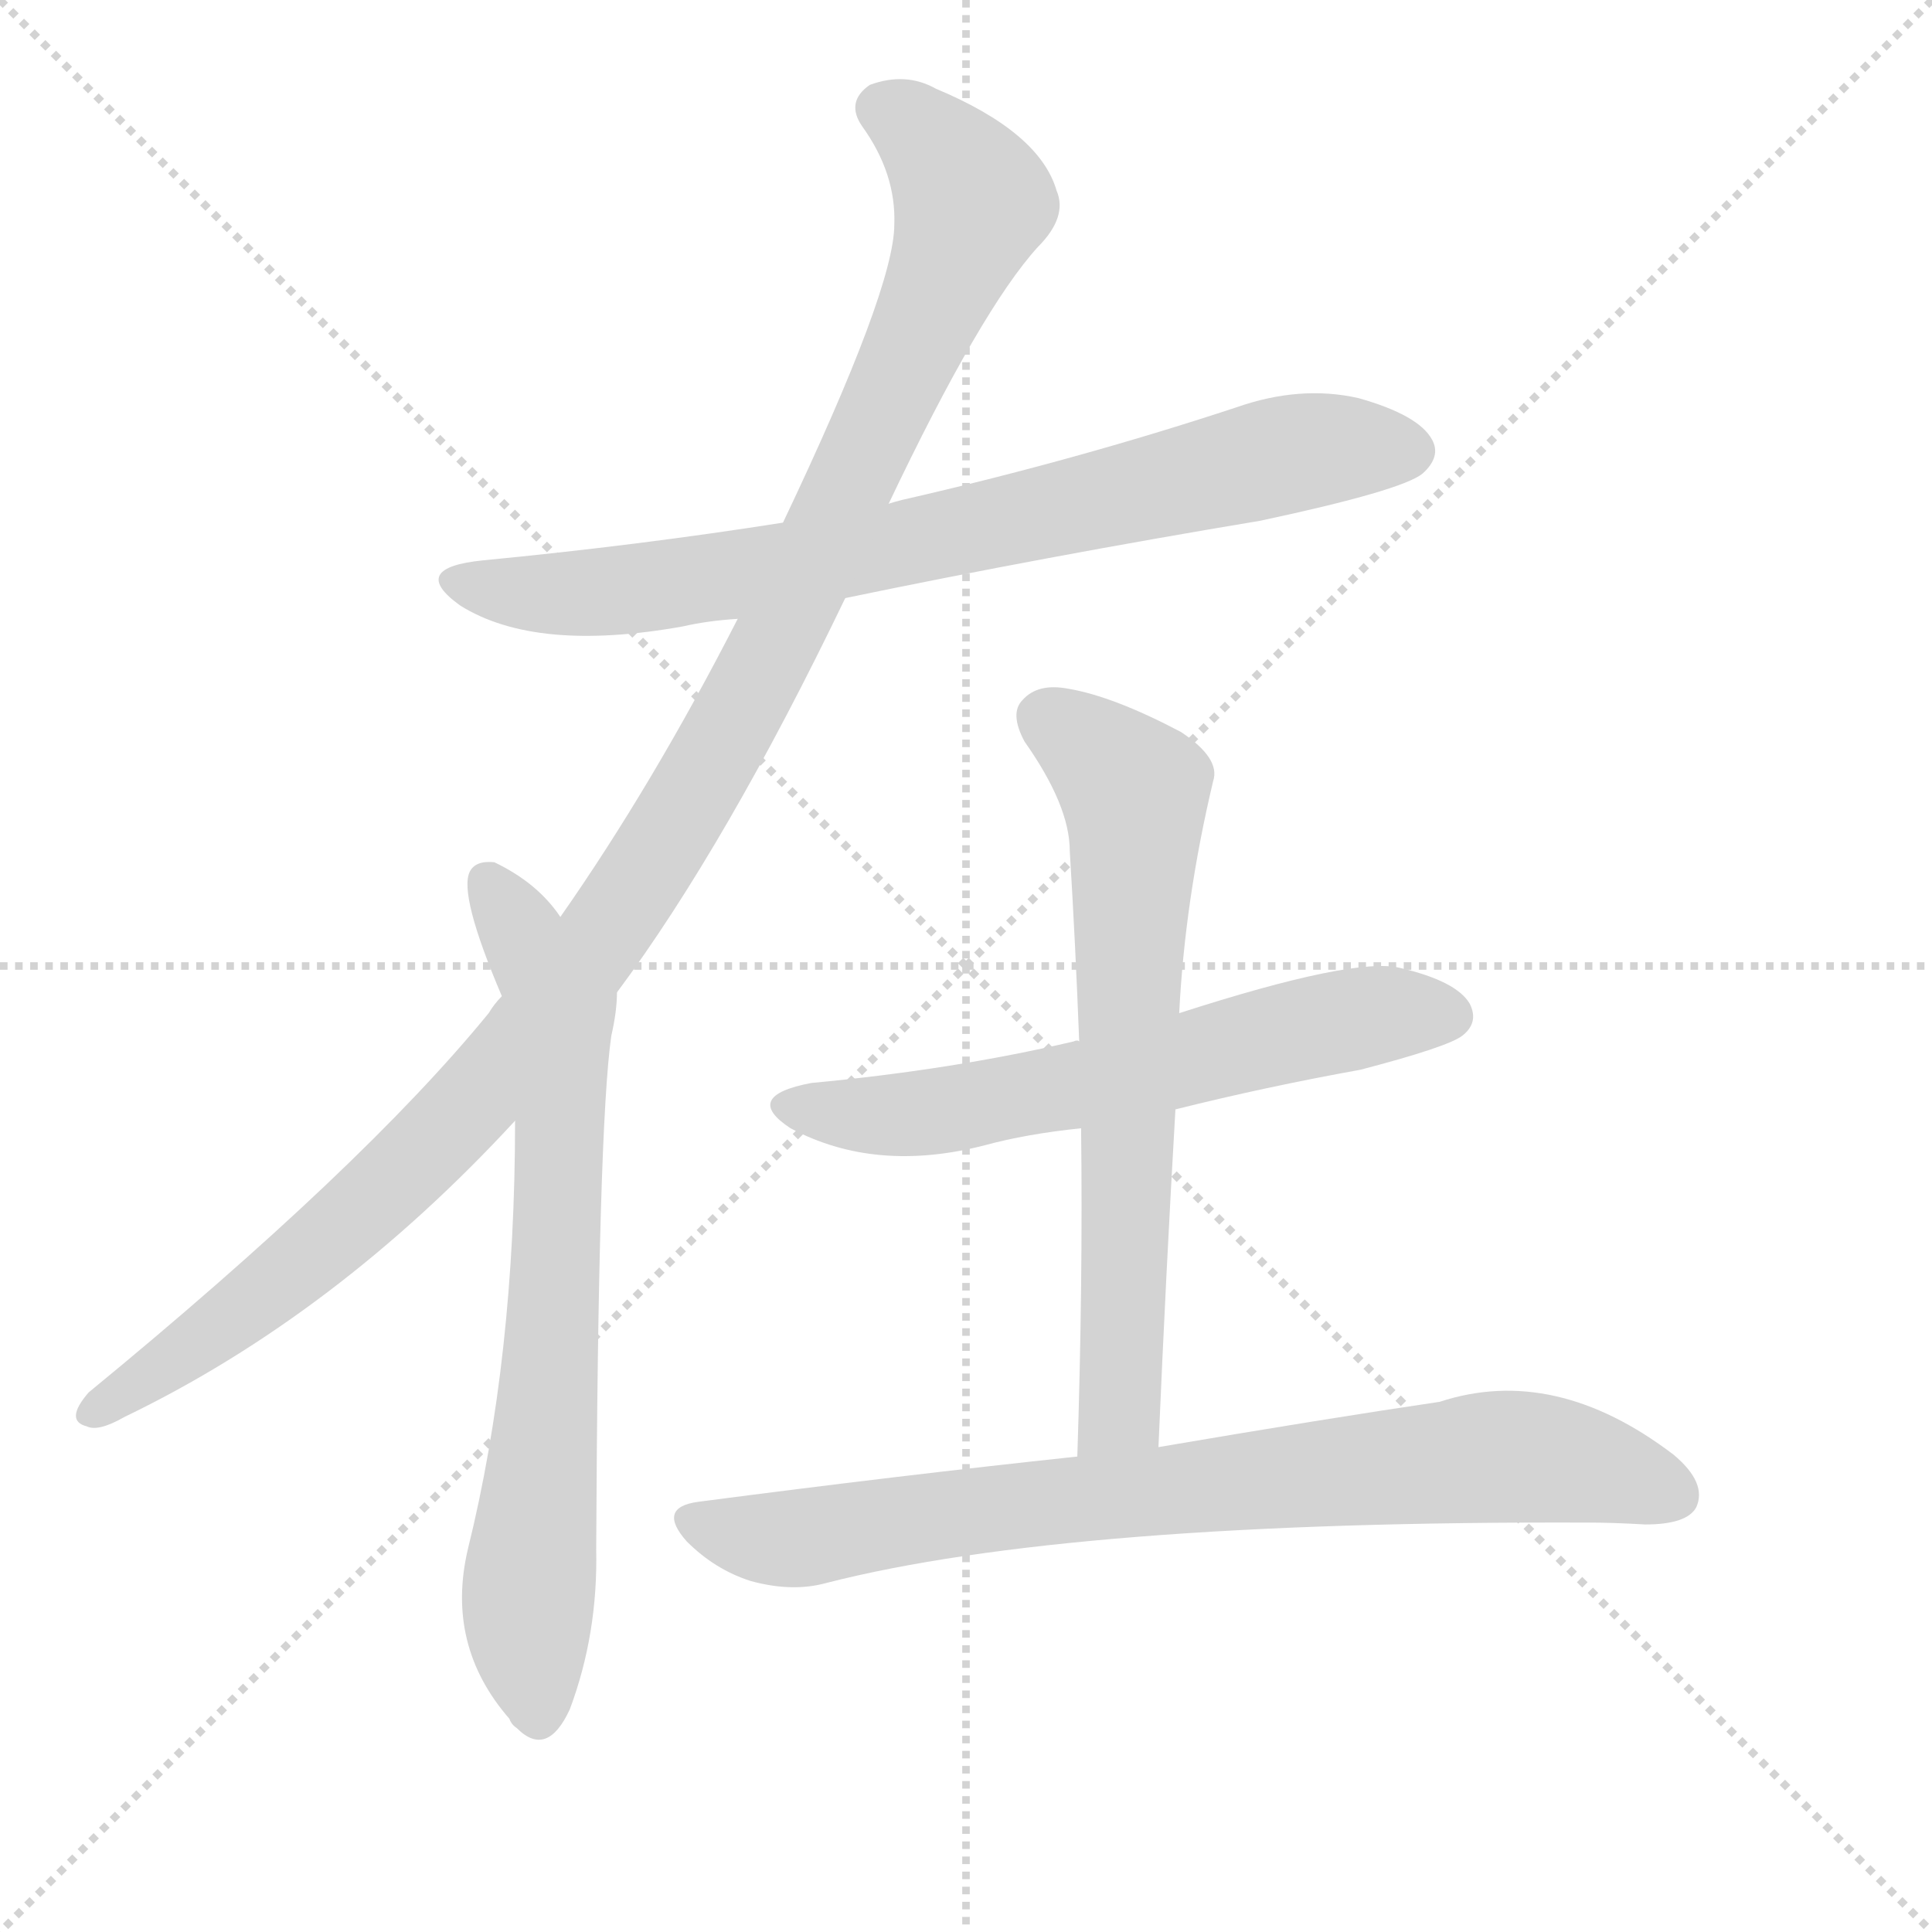
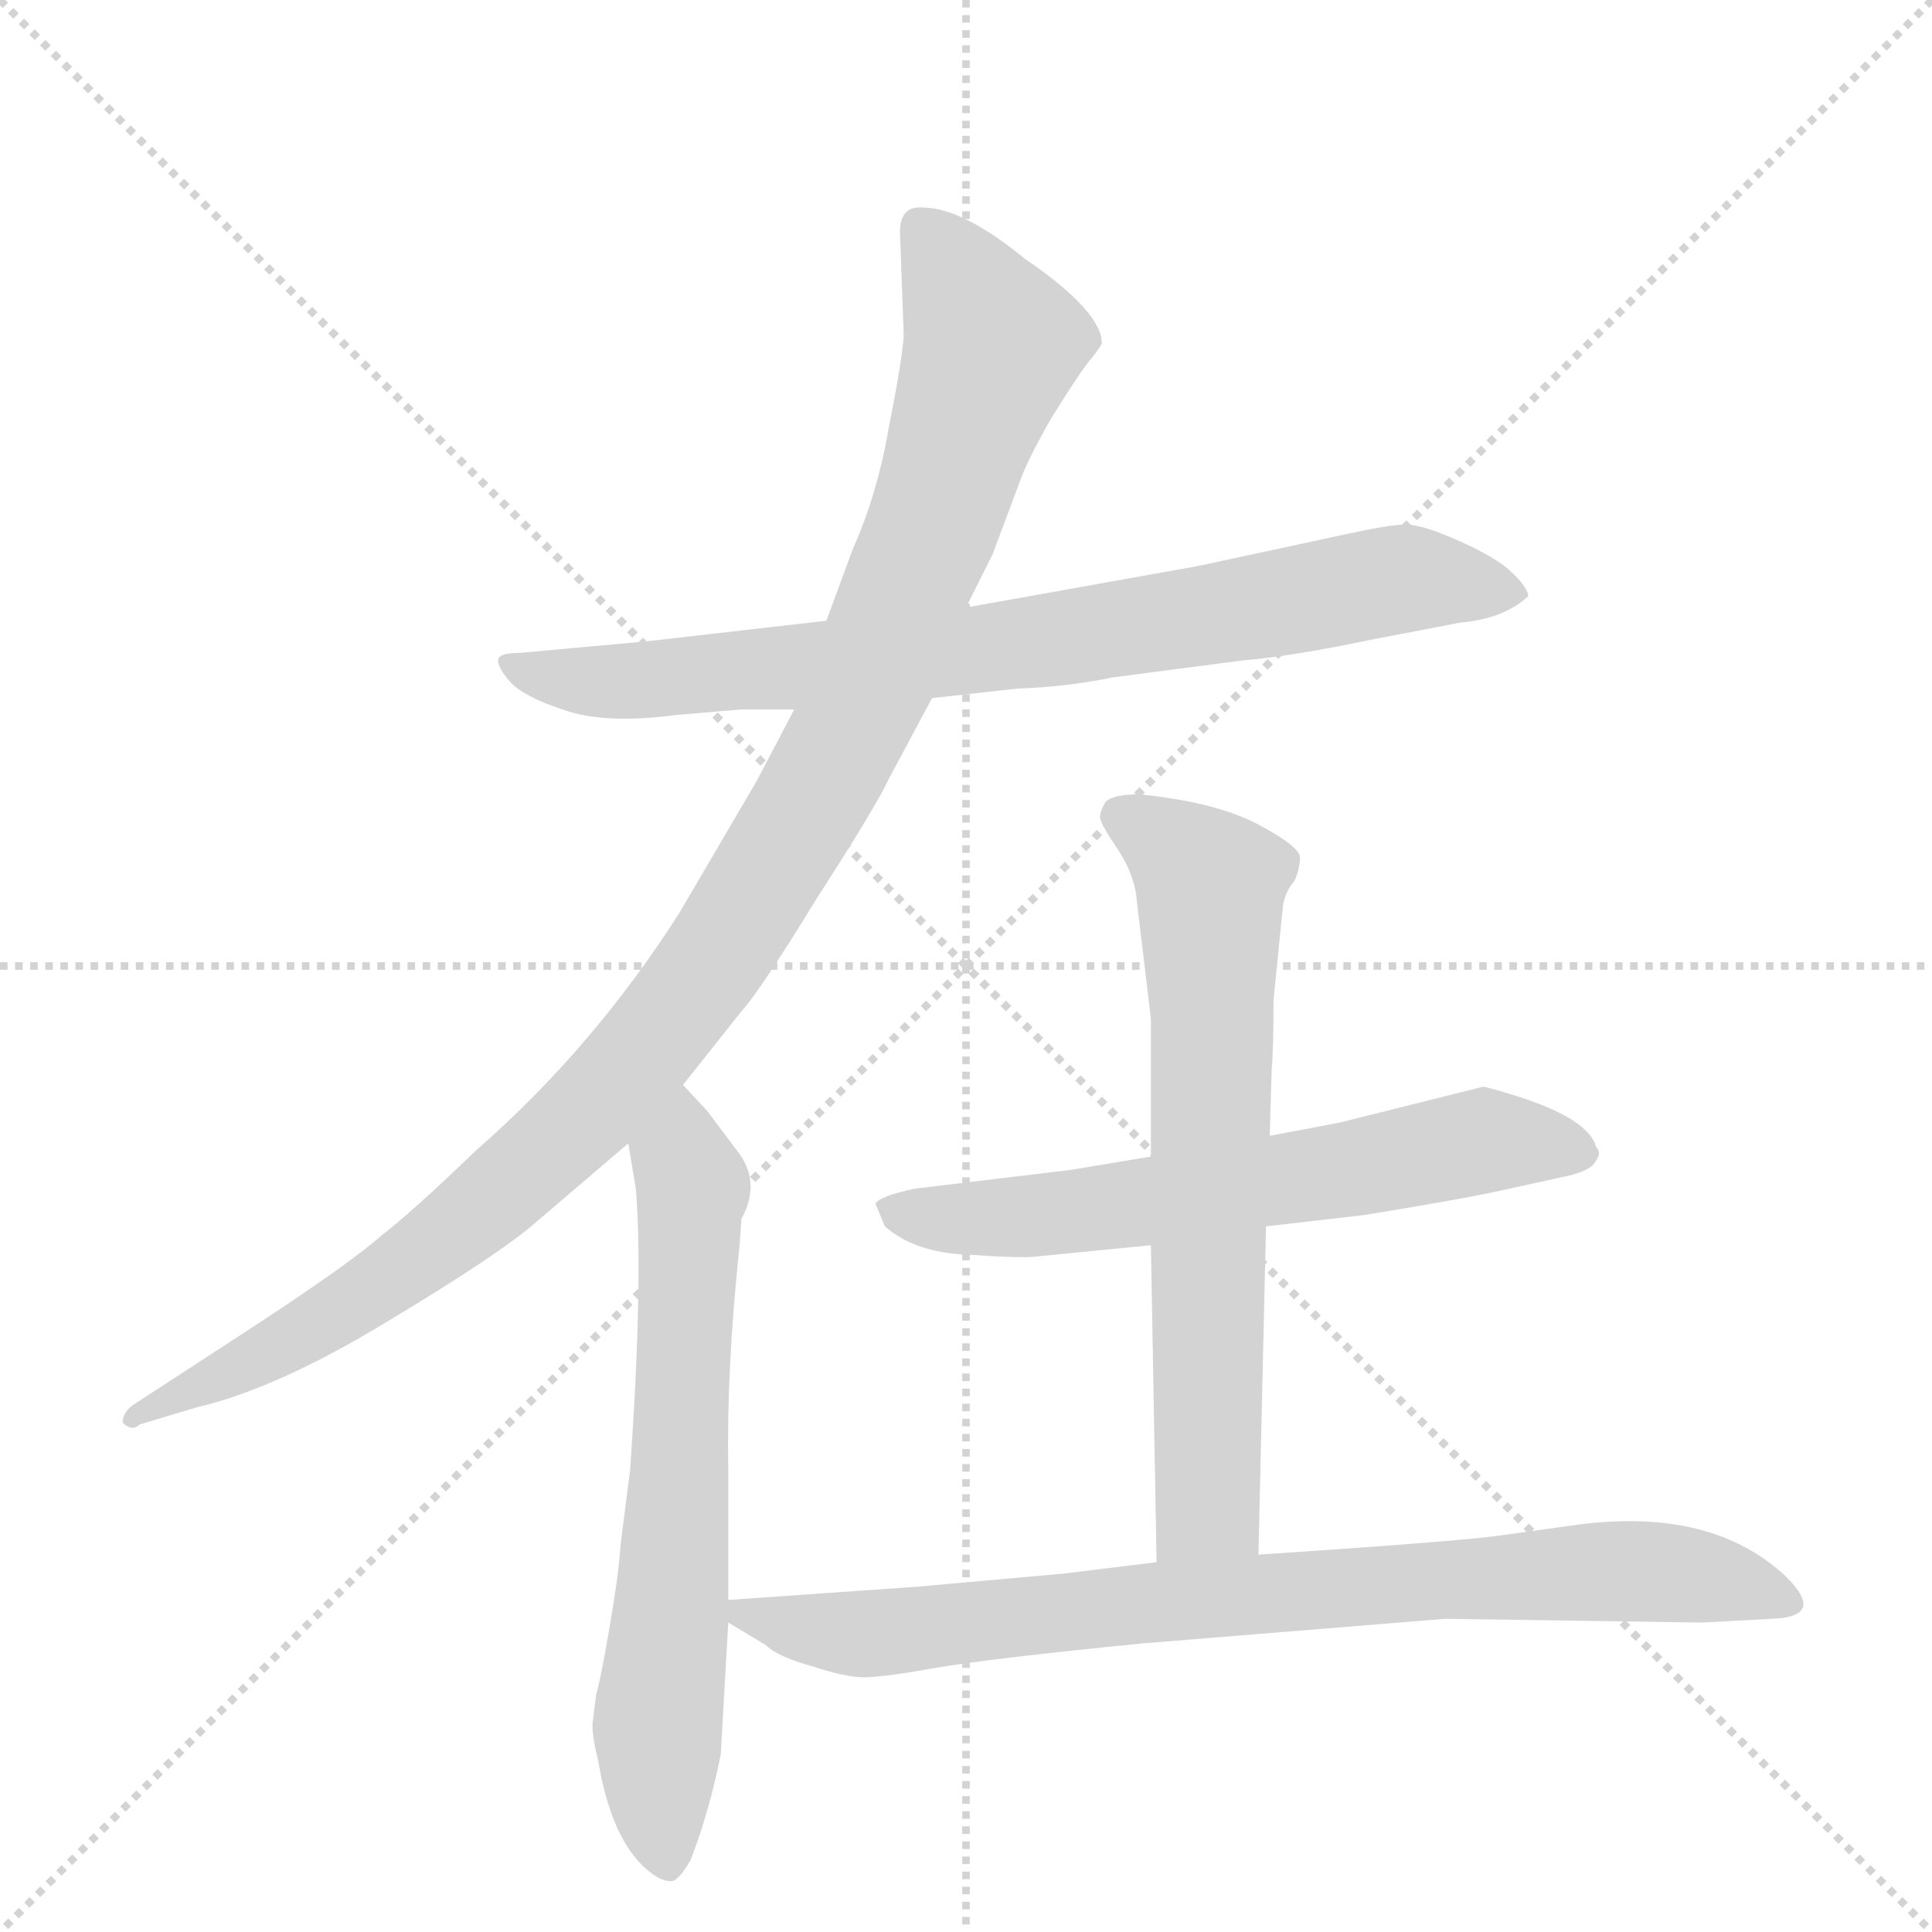
<svg xmlns="http://www.w3.org/2000/svg" version="1.1" viewBox="0 0 1024 1024">
  <g stroke="lightgray" stroke-dasharray="1,1" stroke-width="1" transform="scale(4, 4)">
    <line x1="0" y1="0" x2="256" y2="256" />
    <line x1="256" y1="0" x2="0" y2="256" />
    <line x1="128" y1="0" x2="128" y2="256" />
    <line x1="0" y1="128" x2="256" y2="128" />
  </g>
-   <g transform="scale(1, -1) translate(0, -900)">
+   <g transform="scale(1, -1) translate(0, -848)">
    <style type="text/css">
      
        @keyframes keyframes0 {
          from {
            stroke: blue;
-             stroke-dashoffset: 764;
+             stroke-dashoffset: 790;
            stroke-width: 128;
          }
-           71% {
+           72% {
            animation-timing-function: step-end;
            stroke: blue;
            stroke-dashoffset: 0;
            stroke-width: 128;
          }
          to {
            stroke: black;
            stroke-width: 1024;
          }
        }
        #make-me-a-hanzi-animation-0 {
-           animation: keyframes0 0.872s both;
+           animation: keyframes0 0.893s both;
          animation-delay: 0s;
          animation-timing-function: linear;
        }
      
        @keyframes keyframes1 {
          from {
            stroke: blue;
-             stroke-dashoffset: 1134;
+             stroke-dashoffset: 1086;
            stroke-width: 128;
          }
-           79% {
+           78% {
            animation-timing-function: step-end;
            stroke: blue;
            stroke-dashoffset: 0;
            stroke-width: 128;
          }
          to {
            stroke: black;
            stroke-width: 1024;
          }
        }
        #make-me-a-hanzi-animation-1 {
-           animation: keyframes1 1.173s both;
-           animation-delay: 0.872s;
+           animation: keyframes1 1.134s both;
+           animation-delay: 0.893s;
          animation-timing-function: linear;
        }
      
        @keyframes keyframes2 {
          from {
            stroke: blue;
-             stroke-dashoffset: 706;
-             stroke-width: 128;
-           }
-           70% {
-             animation-timing-function: step-end;
-             stroke: blue;
-             stroke-dashoffset: 0;
-             stroke-width: 128;
-           }
-           to {
-             stroke: black;
-             stroke-width: 1024;
-           }
-         }
-         #make-me-a-hanzi-animation-2 {
-           animation: keyframes2 0.825s both;
-           animation-delay: 2.045s;
-           animation-timing-function: linear;
-         }
-       
-         @keyframes keyframes3 {
-           from {
-             stroke: blue;
-             stroke-dashoffset: 608;
-             stroke-width: 128;
-           }
-           66% {
-             animation-timing-function: step-end;
-             stroke: blue;
-             stroke-dashoffset: 0;
-             stroke-width: 128;
-           }
-           to {
-             stroke: black;
-             stroke-width: 1024;
-           }
-         }
-         #make-me-a-hanzi-animation-3 {
-           animation: keyframes3 0.745s both;
-           animation-delay: 2.869s;
-           animation-timing-function: linear;
-         }
-       
-         @keyframes keyframes4 {
-           from {
-             stroke: blue;
-             stroke-dashoffset: 666;
+             stroke-dashoffset: 659;
            stroke-width: 128;
          }
          68% {
            animation-timing-function: step-end;
            stroke: blue;
            stroke-dashoffset: 0;
            stroke-width: 128;
          }
          to {
            stroke: black;
            stroke-width: 1024;
          }
        }
+         #make-me-a-hanzi-animation-2 {
+           animation: keyframes2 0.786s both;
+           animation-delay: 2.027s;
+           animation-timing-function: linear;
+         }
+       
+         @keyframes keyframes3 {
+           from {
+             stroke: blue;
+             stroke-dashoffset: 627;
+             stroke-width: 128;
+           }
+           67% {
+             animation-timing-function: step-end;
+             stroke: blue;
+             stroke-dashoffset: 0;
+             stroke-width: 128;
+           }
+           to {
+             stroke: black;
+             stroke-width: 1024;
+           }
+         }
+         #make-me-a-hanzi-animation-3 {
+           animation: keyframes3 0.76s both;
+           animation-delay: 2.813s;
+           animation-timing-function: linear;
+         }
+       
+         @keyframes keyframes4 {
+           from {
+             stroke: blue;
+             stroke-dashoffset: 677;
+             stroke-width: 128;
+           }
+           69% {
+             animation-timing-function: step-end;
+             stroke: blue;
+             stroke-dashoffset: 0;
+             stroke-width: 128;
+           }
+           to {
+             stroke: black;
+             stroke-width: 1024;
+           }
+         }
        #make-me-a-hanzi-animation-4 {
-           animation: keyframes4 0.792s both;
-           animation-delay: 3.614s;
+           animation: keyframes4 0.801s both;
+           animation-delay: 3.573s;
          animation-timing-function: linear;
        }
      
        @keyframes keyframes5 {
          from {
            stroke: blue;
-             stroke-dashoffset: 781;
+             stroke-dashoffset: 811;
            stroke-width: 128;
          }
-           72% {
+           73% {
            animation-timing-function: step-end;
            stroke: blue;
            stroke-dashoffset: 0;
            stroke-width: 128;
          }
          to {
            stroke: black;
            stroke-width: 1024;
          }
        }
        #make-me-a-hanzi-animation-5 {
-           animation: keyframes5 0.886s both;
-           animation-delay: 4.406s;
+           animation: keyframes5 0.91s both;
+           animation-delay: 4.374s;
          animation-timing-function: linear;
        }
      
    </style>
-     <path d="M 448 583 Q 554 605 668 624 Q 743 640 754 649 Q 764 658 759 667 Q 752 680 720 689 Q 689 696 655 684 Q 570 656 478 635 Q 474 634 471 633 L 415 623 Q 339 611 256 603 Q 216 599 244 579 Q 284 554 362 568 Q 375 571 391 572 L 448 583 Z" fill="lightgray" />
-     <path d="M 327 374 Q 385 452 448 583 L 471 633 Q 520 736 550 769 Q 566 785 560 799 Q 551 830 496 853 Q 480 862 461 855 Q 448 846 457 833 Q 475 808 474 781 Q 474 747 415 623 L 391 572 Q 346 484 297 414 L 266 372 Q 262 368 259 363 Q 192 281 47 162 Q 34 147 46 144 Q 52 141 66 149 Q 178 203 273 306 L 327 374 Z" fill="lightgray" />
-     <path d="M 273 306 Q 273 180 248 79 Q 236 28 270 -11 Q 271 -14 274 -16 Q 290 -32 302 -6 Q 317 34 316 79 Q 317 302 324 351 Q 327 364 327 374 C 327 377 316 391 297 414 Q 285 432 262 443 Q 252 444 249 438 Q 243 426 266 372 L 273 306 Z" fill="lightgray" />
-     <path d="M 623 312 Q 671 324 721 333 Q 767 345 775 351 Q 784 358 779 368 Q 772 380 742 387 Q 718 393 625 363 L 572 348 Q 571 349 569 348 Q 505 333 430 326 Q 393 319 419 302 Q 464 278 522 293 Q 544 299 573 302 L 623 312 Z" fill="lightgray" />
-     <path d="M 614 133 Q 618 226 623 312 L 625 363 Q 628 423 643 486 Q 647 498 626 512 Q 590 531 566 535 Q 550 538 542 529 Q 535 522 543 507 Q 567 473 567 449 Q 570 400 572 348 L 573 302 Q 574 220 571 128 C 570 98 613 103 614 133 Z" fill="lightgray" />
-     <path d="M 571 128 Q 477 118 370 104 Q 348 101 364 83 Q 379 68 398 62 Q 420 56 438 61 Q 567 94 842 93 Q 855 93 872 92 Q 894 92 899 101 Q 905 114 887 129 Q 824 177 763 157 Q 702 148 614 133 L 571 128 Z" fill="lightgray" />
+     <path d="M 494 478 L 539 483 Q 566 484 590 489 L 659 498 Q 684 500 727 509 L 774 518 Q 797 520 810 532 Q 810 536 802 544 Q 794 552 774 561 Q 754 570 745 570 Q 737 570 714 565 L 635 548 L 512 526 L 438 519 L 342 508 L 276 502 Q 264 502 264 498 Q 264 494 270 487 Q 277 479 298 472 Q 320 464 358 469 L 393 472 L 421 472 L 494 478 Z" fill="lightgray" />
+     <path d="M 362 273 L 393 312 Q 403 323 433 372 Q 464 420 471 435 L 494 478 L 512 526 L 526 554 L 541 594 Q 545 605 557 626 Q 570 647 576 655 Q 582 662 584 666 Q 584 683 543 711 Q 510 738 489 738 Q 477 739 477 725 L 479 670 Q 478 656 471 621 Q 465 586 452 557 L 438 519 L 421 472 L 401 434 L 360 364 Q 314 292 252 238 Q 220 207 202 193 Q 185 178 133 144 L 70 103 Q 65 99 65 94 Q 70 89 74 93 L 104 102 Q 147 112 206 148 Q 266 184 285 201 L 333 242 L 362 273 Z" fill="lightgray" />
+     <path d="M 316 -50 L 314 -66 Q 314 -73 317 -85 Q 324 -127 343 -143 Q 350 -149 355 -149 Q 359 -150 366 -138 Q 376 -112 382 -82 L 386 -12 L 386 0 L 386 70 Q 385 122 392 188 L 393 202 Q 404 222 390 239 L 375 259 L 362 273 C 342 295 328 272 333 242 L 337 218 Q 341 171 334 69 L 329 30 Q 328 14 323 -15 Q 318 -44 316 -50 Z" fill="lightgray" />
+     <path d="M 671 198 L 723 204 Q 772 212 791 216 L 832 225 Q 844 228 846 233 Q 849 237 846 240 Q 842 255 804 267 Q 788 272 786 272 L 710 253 L 673 246 L 610 235 L 568 228 L 485 218 Q 466 214 464 210 L 469 198 Q 485 184 513 183 Q 542 181 549 182 L 610 188 L 671 198 Z" fill="lightgray" />
+     <path d="M 667 24 L 671 198 L 673 246 L 674 281 Q 675 291 675 318 L 680 368 Q 681 375 686 381 Q 689 387 689 394 Q 688 400 665 412 Q 643 423 604 427 Q 590 427 586 423 Q 583 418 583 415 Q 583 412 591 400 Q 600 387 602 375 L 610 308 L 610 235 L 610 188 L 613 20 C 614 -10 666 -6 667 24 Z" fill="lightgray" />
+     <path d="M 386 -12 L 406 -24 Q 412 -30 430 -35 Q 448 -41 458 -41 Q 468 -41 496 -36 Q 525 -31 606 -23 L 766 -10 L 902 -12 L 939 -10 Q 968 -9 947 12 Q 908 49 837 40 L 794 34 Q 772 31 667 24 L 613 20 L 564 14 L 486 7 L 386 0 C 368 -1 368 -1 386 -12 Z" fill="lightgray" />
    <clipPath id="make-me-a-hanzi-clip-0">
-       <path d="M 448 583 Q 554 605 668 624 Q 743 640 754 649 Q 764 658 759 667 Q 752 680 720 689 Q 689 696 655 684 Q 570 656 478 635 Q 474 634 471 633 L 415 623 Q 339 611 256 603 Q 216 599 244 579 Q 284 554 362 568 Q 375 571 391 572 L 448 583 Z" />
+       <path d="M 494 478 L 539 483 Q 566 484 590 489 L 659 498 Q 684 500 727 509 L 774 518 Q 797 520 810 532 Q 810 536 802 544 Q 794 552 774 561 Q 754 570 745 570 Q 737 570 714 565 L 635 548 L 512 526 L 438 519 L 342 508 L 276 502 Q 264 502 264 498 Q 264 494 270 487 Q 277 479 298 472 Q 320 464 358 469 L 393 472 L 421 472 L 494 478 Z" />
    </clipPath>
-     <path clip-path="url(#make-me-a-hanzi-clip-0)" d="M 247 593 L 289 585 L 349 589 L 497 615 L 681 659 L 747 661" fill="none" id="make-me-a-hanzi-animation-0" stroke-dasharray="636 1272" stroke-linecap="round" />
+     <path clip-path="url(#make-me-a-hanzi-clip-0)" d="M 272 495 L 294 488 L 347 487 L 544 507 L 742 541 L 801 535" fill="none" id="make-me-a-hanzi-animation-0" stroke-dasharray="662 1324" stroke-linecap="round" />
    <clipPath id="make-me-a-hanzi-clip-1">
-       <path d="M 327 374 Q 385 452 448 583 L 471 633 Q 520 736 550 769 Q 566 785 560 799 Q 551 830 496 853 Q 480 862 461 855 Q 448 846 457 833 Q 475 808 474 781 Q 474 747 415 623 L 391 572 Q 346 484 297 414 L 266 372 Q 262 368 259 363 Q 192 281 47 162 Q 34 147 46 144 Q 52 141 66 149 Q 178 203 273 306 L 327 374 Z" />
+       <path d="M 362 273 L 393 312 Q 403 323 433 372 Q 464 420 471 435 L 494 478 L 512 526 L 526 554 L 541 594 Q 545 605 557 626 Q 570 647 576 655 Q 582 662 584 666 Q 584 683 543 711 Q 510 738 489 738 Q 477 739 477 725 L 479 670 Q 478 656 471 621 Q 465 586 452 557 L 438 519 L 421 472 L 401 434 L 360 364 Q 314 292 252 238 Q 220 207 202 193 Q 185 178 133 144 L 70 103 Q 65 99 65 94 Q 70 89 74 93 L 104 102 Q 147 112 206 148 Q 266 184 285 201 L 333 242 L 362 273 Z" />
    </clipPath>
-     <path clip-path="url(#make-me-a-hanzi-clip-1)" d="M 467 843 L 483 835 L 511 802 L 511 780 L 424 585 L 340 435 L 278 348 L 218 282 L 127 204 L 49 153" fill="none" id="make-me-a-hanzi-animation-1" stroke-dasharray="1006 2012" stroke-linecap="round" />
+     <path clip-path="url(#make-me-a-hanzi-clip-1)" d="M 487 728 L 526 666 L 462 488 L 385 349 L 318 265 L 223 181 L 145 132 L 70 97" fill="none" id="make-me-a-hanzi-animation-1" stroke-dasharray="958 1916" stroke-linecap="round" />
    <clipPath id="make-me-a-hanzi-clip-2">
-       <path d="M 273 306 Q 273 180 248 79 Q 236 28 270 -11 Q 271 -14 274 -16 Q 290 -32 302 -6 Q 317 34 316 79 Q 317 302 324 351 Q 327 364 327 374 C 327 377 316 391 297 414 Q 285 432 262 443 Q 252 444 249 438 Q 243 426 266 372 L 273 306 Z" />
+       <path d="M 316 -50 L 314 -66 Q 314 -73 317 -85 Q 324 -127 343 -143 Q 350 -149 355 -149 Q 359 -150 366 -138 Q 376 -112 382 -82 L 386 -12 L 386 0 L 386 70 Q 385 122 392 188 L 393 202 Q 404 222 390 239 L 375 259 L 362 273 C 342 295 328 272 333 242 L 337 218 Q 341 171 334 69 L 329 30 Q 328 14 323 -15 Q 318 -44 316 -50 Z" />
    </clipPath>
-     <path clip-path="url(#make-me-a-hanzi-clip-2)" d="M 258 433 L 297 362 L 291 159 L 280 54 L 286 -6" fill="none" id="make-me-a-hanzi-animation-2" stroke-dasharray="578 1156" stroke-linecap="round" />
+     <path clip-path="url(#make-me-a-hanzi-clip-2)" d="M 360 265 L 367 219 L 348 -67 L 354 -137" fill="none" id="make-me-a-hanzi-animation-2" stroke-dasharray="531 1062" stroke-linecap="round" />
    <clipPath id="make-me-a-hanzi-clip-3">
-       <path d="M 623 312 Q 671 324 721 333 Q 767 345 775 351 Q 784 358 779 368 Q 772 380 742 387 Q 718 393 625 363 L 572 348 Q 571 349 569 348 Q 505 333 430 326 Q 393 319 419 302 Q 464 278 522 293 Q 544 299 573 302 L 623 312 Z" />
+       <path d="M 671 198 L 723 204 Q 772 212 791 216 L 832 225 Q 844 228 846 233 Q 849 237 846 240 Q 842 255 804 267 Q 788 272 786 272 L 710 253 L 673 246 L 610 235 L 568 228 L 485 218 Q 466 214 464 210 L 469 198 Q 485 184 513 183 Q 542 181 549 182 L 610 188 L 671 198 Z" />
    </clipPath>
-     <path clip-path="url(#make-me-a-hanzi-clip-3)" d="M 422 315 L 495 310 L 699 357 L 768 362" fill="none" id="make-me-a-hanzi-animation-3" stroke-dasharray="480 960" stroke-linecap="round" />
+     <path clip-path="url(#make-me-a-hanzi-clip-3)" d="M 471 206 L 570 205 L 790 243 L 838 237" fill="none" id="make-me-a-hanzi-animation-3" stroke-dasharray="499 998" stroke-linecap="round" />
    <clipPath id="make-me-a-hanzi-clip-4">
-       <path d="M 614 133 Q 618 226 623 312 L 625 363 Q 628 423 643 486 Q 647 498 626 512 Q 590 531 566 535 Q 550 538 542 529 Q 535 522 543 507 Q 567 473 567 449 Q 570 400 572 348 L 573 302 Q 574 220 571 128 C 570 98 613 103 614 133 Z" />
+       <path d="M 667 24 L 671 198 L 673 246 L 674 281 Q 675 291 675 318 L 680 368 Q 681 375 686 381 Q 689 387 689 394 Q 688 400 665 412 Q 643 423 604 427 Q 590 427 586 423 Q 583 418 583 415 Q 583 412 591 400 Q 600 387 602 375 L 610 308 L 610 235 L 610 188 L 613 20 C 614 -10 666 -6 667 24 Z" />
    </clipPath>
-     <path clip-path="url(#make-me-a-hanzi-clip-4)" d="M 555 519 L 592 491 L 602 470 L 594 157 L 577 136" fill="none" id="make-me-a-hanzi-animation-4" stroke-dasharray="538 1076" stroke-linecap="round" />
+     <path clip-path="url(#make-me-a-hanzi-clip-4)" d="M 593 416 L 642 379 L 641 64 L 640 50 L 619 28" fill="none" id="make-me-a-hanzi-animation-4" stroke-dasharray="549 1098" stroke-linecap="round" />
    <clipPath id="make-me-a-hanzi-clip-5">
-       <path d="M 571 128 Q 477 118 370 104 Q 348 101 364 83 Q 379 68 398 62 Q 420 56 438 61 Q 567 94 842 93 Q 855 93 872 92 Q 894 92 899 101 Q 905 114 887 129 Q 824 177 763 157 Q 702 148 614 133 L 571 128 Z" />
+       <path d="M 386 -12 L 406 -24 Q 412 -30 430 -35 Q 448 -41 458 -41 Q 468 -41 496 -36 Q 525 -31 606 -23 L 766 -10 L 902 -12 L 939 -10 Q 968 -9 947 12 Q 908 49 837 40 L 794 34 Q 772 31 667 24 L 613 20 L 564 14 L 486 7 L 386 0 C 368 -1 368 -1 386 -12 Z" />
    </clipPath>
-     <path clip-path="url(#make-me-a-hanzi-clip-5)" d="M 368 93 L 420 84 L 522 100 L 801 128 L 849 121 L 887 108" fill="none" id="make-me-a-hanzi-animation-5" stroke-dasharray="653 1306" stroke-linecap="round" />
+     <path clip-path="url(#make-me-a-hanzi-clip-5)" d="M 394 -6 L 461 -18 L 681 6 L 848 15 L 899 13 L 945 0" fill="none" id="make-me-a-hanzi-animation-5" stroke-dasharray="683 1366" stroke-linecap="round" />
  </g>
</svg>
